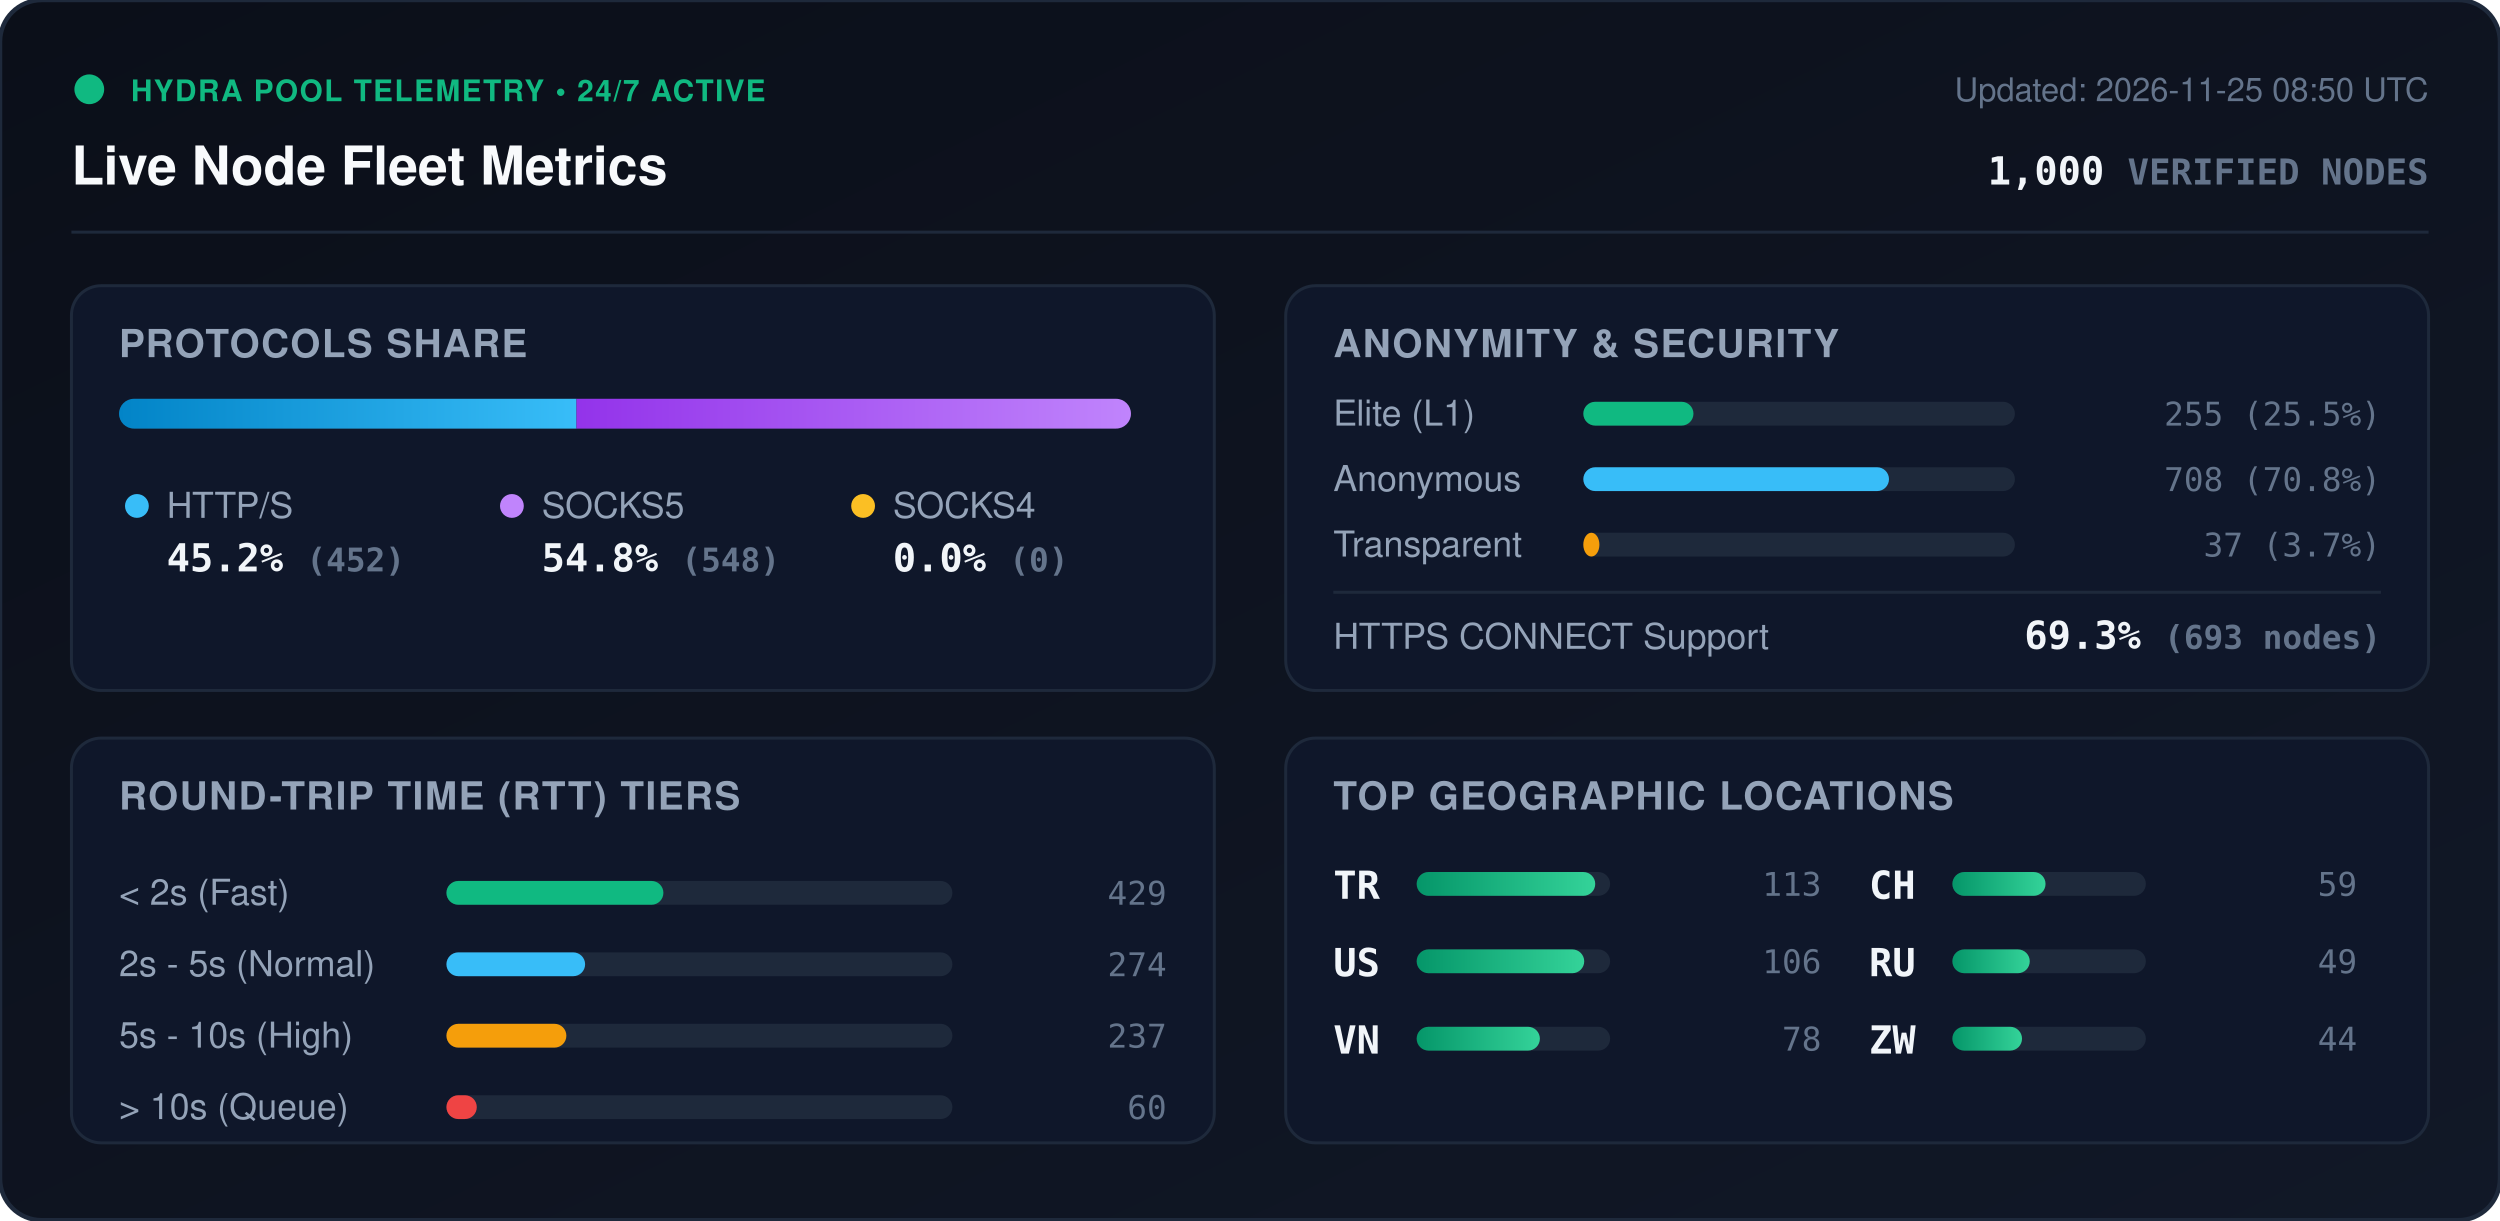
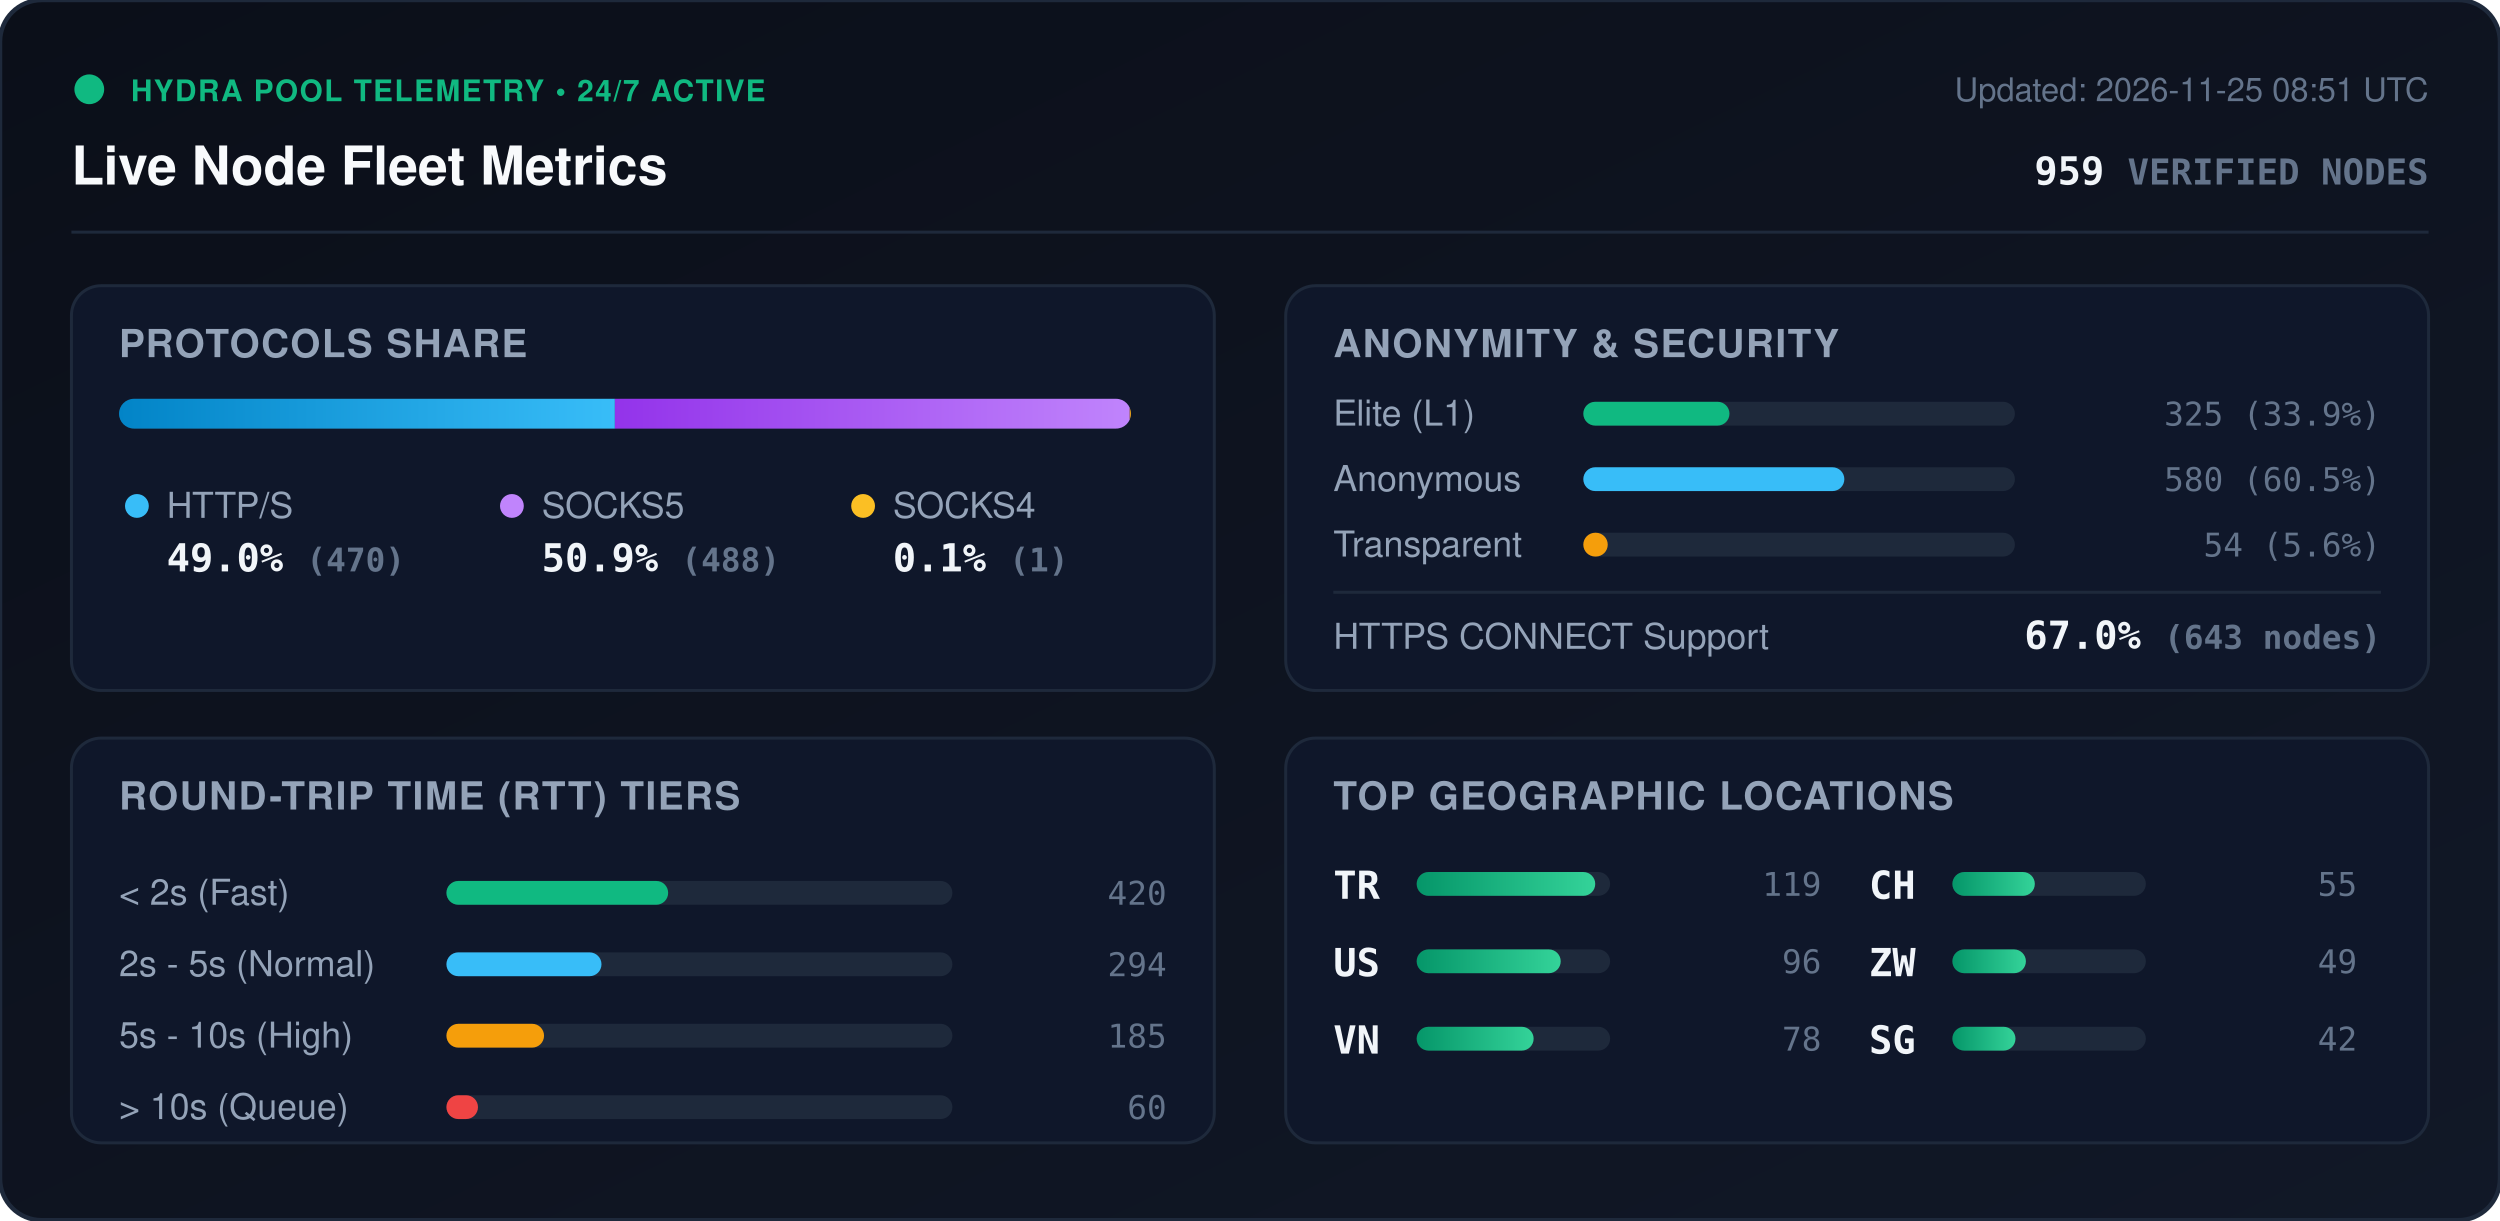
<svg xmlns="http://www.w3.org/2000/svg" viewBox="0 0 840 410" width="840" height="410" style="max-width: 100%; height: auto;">
  <defs>
    <linearGradient id="bg" x1="0%" y1="0%" x2="100%" y2="100%">
      <stop offset="0%" stop-color="#0b0f19" />
      <stop offset="100%" stop-color="#111827" />
    </linearGradient>
    <linearGradient id="bar-http" x1="0%" y1="0%" x2="100%" y2="0%">
      <stop offset="0%" stop-color="#0284c7" />
      <stop offset="100%" stop-color="#38bdf8" />
    </linearGradient>
    <linearGradient id="bar-socks5" x1="0%" y1="0%" x2="100%" y2="0%">
      <stop offset="0%" stop-color="#9333ea" />
      <stop offset="100%" stop-color="#c084fc" />
    </linearGradient>
    <linearGradient id="bar-socks4" x1="0%" y1="0%" x2="100%" y2="0%">
      <stop offset="0%" stop-color="#d97706" />
      <stop offset="100%" stop-color="#fbbf24" />
    </linearGradient>
    <linearGradient id="bar-green" x1="0%" y1="0%" x2="100%" y2="0%">
      <stop offset="0%" stop-color="#059669" />
      <stop offset="100%" stop-color="#34d399" />
    </linearGradient>
    <clipPath id="prog-track-clip">
      <rect width="340.0" height="10" rx="5" />
    </clipPath>
    <style>
      .title { font: 700 18px -apple-system, BlinkMacSystemFont, 'Segoe UI', Helvetica, Arial, sans-serif; fill: #f8fafc; }
      .sub { font: 500 11px -apple-system, BlinkMacSystemFont, 'Segoe UI', Helvetica, Arial, sans-serif; fill: #64748b; }
      .section-hdr { font: 600 13px -apple-system, BlinkMacSystemFont, 'Segoe UI', Helvetica, Arial, sans-serif; fill: #94a3b8; letter-spacing: 0.5px; }
      .metric-val { font: 700 13px -apple-system, BlinkMacSystemFont, 'Segoe UI', Helvetica, Arial, sans-serif; fill: #f1f5f9; }
      .metric-lbl { font: 500 12px -apple-system, BlinkMacSystemFont, 'Segoe UI', Helvetica, Arial, sans-serif; fill: #94a3b8; }
      .badge-txt { font: 700 10px -apple-system, BlinkMacSystemFont, 'Segoe UI', Helvetica, Arial, sans-serif; fill: #10b981; letter-spacing: 0.5px; }
      .mono { font-family: ui-monospace, SFMono-Regular, Menlo, Monaco, Consolas, monospace; }
      .pulse { animation: beacon 2s infinite ease-in-out; }
      @keyframes beacon { 0%, 100% { opacity: 1; } 50% { opacity: 0.35; } }
    </style>
  </defs>
  <rect width="840" height="410" rx="14" fill="url(#bg)" stroke="#1e293b" stroke-width="1.5" />
  <g transform="translate(24, 24)">
    <circle cx="6" cy="6" r="5" fill="#10b981" class="pulse" />
    <text x="20" y="10" class="badge-txt">HYDRA POOL TELEMETRY • 24/7 ACTIVE</text>
    <text x="0" y="38" class="title">Live Node Fleet Metrics</text>
-     <text x="792" y="10" text-anchor="end" class="sub">Updated: 2026-11-25 08:50 UTC</text>
-     <text x="792" y="38" text-anchor="end" class="metric-val mono" fill="#38bdf8">1,000 <tspan font-size="12" fill="#64748b">VERIFIED NODES</tspan>
+     <text x="792" y="10" text-anchor="end" class="sub">Updated: 2026-11-25 08:51 UTC</text>
+     <text x="792" y="38" text-anchor="end" class="metric-val mono" fill="#38bdf8">959 <tspan font-size="12" fill="#64748b">VERIFIED NODES</tspan>
    </text>
  </g>
  <line x1="24" y1="78" x2="816" y2="78" stroke="#1e293b" stroke-width="1" />
  <g transform="translate(24, 96)">
    <rect width="384" height="136" rx="10" fill="#0f172a" stroke="#1e293b" />
    <text x="16" y="24" class="section-hdr">PROTOCOLS SHARE</text>
    <g transform="translate(16, 38)">
      <rect width="340.0" height="10" rx="5" fill="#1e293b" />
      <g clip-path="url(#prog-track-clip)">
-         <rect x="0" width="153.7" height="10" fill="url(#bar-http)" />
-         <rect x="153.7" width="186.3" height="10" fill="url(#bar-socks5)" />
-         <rect x="340.0" width="0.0" height="10" fill="url(#bar-socks4)" />
+         <rect x="0" width="166.6" height="10" fill="url(#bar-http)" />
+         <rect x="166.6" width="173.0" height="10" fill="url(#bar-socks5)" />
+         <rect x="339.6" width="0.4" height="10" fill="url(#bar-socks4)" />
      </g>
    </g>
    <g transform="translate(16, 68)">
      <circle cx="6" cy="6" r="4" fill="#38bdf8" />
      <text x="16" y="10" class="metric-lbl">HTTP/S</text>
-       <text x="16" y="28" class="metric-val mono">45.2% <tspan font-size="11" fill="#64748b">(452)</tspan>
+       <text x="16" y="28" class="metric-val mono">49.0% <tspan font-size="11" fill="#64748b">(470)</tspan>
      </text>
      <circle cx="132" cy="6" r="4" fill="#c084fc" />
      <text x="142" y="10" class="metric-lbl">SOCKS5</text>
-       <text x="142" y="28" class="metric-val mono">54.8% <tspan font-size="11" fill="#64748b">(548)</tspan>
+       <text x="142" y="28" class="metric-val mono">50.9% <tspan font-size="11" fill="#64748b">(488)</tspan>
      </text>
      <circle cx="250" cy="6" r="4" fill="#fbbf24" />
      <text x="260" y="10" class="metric-lbl">SOCKS4</text>
-       <text x="260" y="28" class="metric-val mono">0.0% <tspan font-size="11" fill="#64748b">(0)</tspan>
+       <text x="260" y="28" class="metric-val mono">0.1% <tspan font-size="11" fill="#64748b">(1)</tspan>
      </text>
    </g>
  </g>
  <g transform="translate(432, 96)">
    <rect width="384" height="136" rx="10" fill="#0f172a" stroke="#1e293b" />
    <text x="16" y="24" class="section-hdr">ANONYMITY &amp; SECURITY</text>
    <text x="16" y="47" class="metric-lbl">Elite (L1)</text>
    <rect x="100" y="39" width="145.0" height="8" rx="4" fill="#1e293b" />
-     <rect x="100" y="39" width="37.0" height="8" rx="4" fill="#10b981" />
-     <text x="368" y="47" text-anchor="end" class="mono sub" fill="#e2e8f0">255 (25.5%)</text>
+     <rect x="100" y="39" width="49.1" height="8" rx="4" fill="#10b981" />
+     <text x="368" y="47" text-anchor="end" class="mono sub" fill="#e2e8f0">325 (33.9%)</text>
    <text x="16" y="69" class="metric-lbl">Anonymous</text>
    <rect x="100" y="61" width="145.0" height="8" rx="4" fill="#1e293b" />
-     <rect x="100" y="61" width="102.7" height="8" rx="4" fill="#38bdf8" />
-     <text x="368" y="69" text-anchor="end" class="mono sub" fill="#e2e8f0">708 (70.8%)</text>
+     <rect x="100" y="61" width="87.7" height="8" rx="4" fill="#38bdf8" />
+     <text x="368" y="69" text-anchor="end" class="mono sub" fill="#e2e8f0">580 (60.5%)</text>
    <text x="16" y="91" class="metric-lbl">Transparent</text>
    <rect x="100" y="83" width="145.0" height="8" rx="4" fill="#1e293b" />
-     <rect x="100" y="83" width="5.4" height="8" rx="4" fill="#f59e0b" />
-     <text x="368" y="91" text-anchor="end" class="mono sub" fill="#e2e8f0">37 (3.7%)</text>
+     <rect x="100" y="83" width="8.2" height="8" rx="4" fill="#f59e0b" />
+     <text x="368" y="91" text-anchor="end" class="mono sub" fill="#e2e8f0">54 (5.6%)</text>
    <line x1="16" y1="103" x2="368" y2="103" stroke="#1e293b" stroke-width="1" />
    <text x="16" y="122" class="metric-lbl">HTTPS CONNECT Support</text>
-     <text x="368" y="122" text-anchor="end" class="metric-val mono" fill="#34d399">69.3% <tspan font-size="11" fill="#64748b">(693 nodes)</tspan>
+     <text x="368" y="122" text-anchor="end" class="metric-val mono" fill="#34d399">67.0% <tspan font-size="11" fill="#64748b">(643 nodes)</tspan>
    </text>
  </g>
  <g transform="translate(24, 248)">
    <rect width="384" height="136" rx="10" fill="#0f172a" stroke="#1e293b" />
    <text x="16" y="24" class="section-hdr">ROUND-TRIP TIME (RTT) TIERS</text>
    <g transform="translate(16, 42)">
      <text x="0" y="14" class="metric-lbl">&lt; 2s (Fast)</text>
      <rect x="110" y="6" width="170" height="8" rx="4" fill="#1e293b" />
-       <rect x="110" y="6" width="72.9" height="8" rx="4" fill="#10b981" />
-       <text x="352" y="14" text-anchor="end" class="mono sub">429</text>
+       <rect x="110" y="6" width="74.5" height="8" rx="4" fill="#10b981" />
+       <text x="352" y="14" text-anchor="end" class="mono sub">420</text>
      <text x="0" y="38" class="metric-lbl">2s - 5s (Normal)</text>
      <rect x="110" y="30" width="170" height="8" rx="4" fill="#1e293b" />
-       <rect x="110" y="30" width="46.6" height="8" rx="4" fill="#38bdf8" />
-       <text x="352" y="38" text-anchor="end" class="mono sub">274</text>
+       <rect x="110" y="30" width="52.1" height="8" rx="4" fill="#38bdf8" />
+       <text x="352" y="38" text-anchor="end" class="mono sub">294</text>
      <text x="0" y="62" class="metric-lbl">5s - 10s (High)</text>
      <rect x="110" y="54" width="170" height="8" rx="4" fill="#1e293b" />
-       <rect x="110" y="54" width="40.3" height="8" rx="4" fill="#f59e0b" />
-       <text x="352" y="62" text-anchor="end" class="mono sub">237</text>
+       <rect x="110" y="54" width="32.8" height="8" rx="4" fill="#f59e0b" />
+       <text x="352" y="62" text-anchor="end" class="mono sub">185</text>
      <text x="0" y="86" class="metric-lbl">&gt; 10s (Queue)</text>
      <rect x="110" y="78" width="170" height="8" rx="4" fill="#1e293b" />
-       <rect x="110" y="78" width="10.2" height="8" rx="4" fill="#ef4444" />
+       <rect x="110" y="78" width="10.6" height="8" rx="4" fill="#ef4444" />
      <text x="352" y="86" text-anchor="end" class="mono sub">60</text>
    </g>
  </g>
  <g transform="translate(432, 248)">
    <rect width="384" height="136" rx="10" fill="#0f172a" stroke="#1e293b" />
    <text x="16" y="24" class="section-hdr">TOP GEOGRAPHIC LOCATIONS</text>
    <g transform="translate(16, 42)">
      <g transform="translate(0, 0)">
        <text x="0" y="12" class="mono metric-val" font-size="12">TR</text>
        <rect x="28" y="3" width="65" height="8" rx="4" fill="#1e293b" />
        <rect x="28" y="3" width="60.0" height="8" rx="4" fill="url(#bar-green)" />
-         <text x="164" y="11" text-anchor="end" class="mono sub">113</text>
+         <text x="164" y="11" text-anchor="end" class="mono sub">119</text>
      </g>
      <g transform="translate(0, 26)">
        <text x="0" y="12" class="mono metric-val" font-size="12">US</text>
        <rect x="28" y="3" width="65" height="8" rx="4" fill="#1e293b" />
-         <rect x="28" y="3" width="56.3" height="8" rx="4" fill="url(#bar-green)" />
-         <text x="164" y="11" text-anchor="end" class="mono sub">106</text>
+         <rect x="28" y="3" width="48.4" height="8" rx="4" fill="url(#bar-green)" />
+         <text x="164" y="11" text-anchor="end" class="mono sub">96</text>
      </g>
      <g transform="translate(0, 52)">
        <text x="0" y="12" class="mono metric-val" font-size="12">VN</text>
        <rect x="28" y="3" width="65" height="8" rx="4" fill="#1e293b" />
-         <rect x="28" y="3" width="41.4" height="8" rx="4" fill="url(#bar-green)" />
+         <rect x="28" y="3" width="39.3" height="8" rx="4" fill="url(#bar-green)" />
        <text x="164" y="11" text-anchor="end" class="mono sub">78</text>
      </g>
      <g transform="translate(180, 0)">
        <text x="0" y="12" class="mono metric-val" font-size="12">CH</text>
        <rect x="28" y="3" width="65" height="8" rx="4" fill="#1e293b" />
-         <rect x="28" y="3" width="31.3" height="8" rx="4" fill="url(#bar-green)" />
-         <text x="164" y="11" text-anchor="end" class="mono sub">59</text>
+         <rect x="28" y="3" width="27.7" height="8" rx="4" fill="url(#bar-green)" />
+         <text x="164" y="11" text-anchor="end" class="mono sub">55</text>
      </g>
      <g transform="translate(180, 26)">
-         <text x="0" y="12" class="mono metric-val" font-size="12">RU</text>
+         <text x="0" y="12" class="mono metric-val" font-size="12">ZW</text>
        <rect x="28" y="3" width="65" height="8" rx="4" fill="#1e293b" />
-         <rect x="28" y="3" width="26.0" height="8" rx="4" fill="url(#bar-green)" />
+         <rect x="28" y="3" width="24.7" height="8" rx="4" fill="url(#bar-green)" />
        <text x="164" y="11" text-anchor="end" class="mono sub">49</text>
      </g>
      <g transform="translate(180, 52)">
-         <text x="0" y="12" class="mono metric-val" font-size="12">ZW</text>
+         <text x="0" y="12" class="mono metric-val" font-size="12">SG</text>
        <rect x="28" y="3" width="65" height="8" rx="4" fill="#1e293b" />
-         <rect x="28" y="3" width="23.4" height="8" rx="4" fill="url(#bar-green)" />
-         <text x="164" y="11" text-anchor="end" class="mono sub">44</text>
+         <rect x="28" y="3" width="21.2" height="8" rx="4" fill="url(#bar-green)" />
+         <text x="164" y="11" text-anchor="end" class="mono sub">42</text>
      </g>
    </g>
  </g>
</svg>
